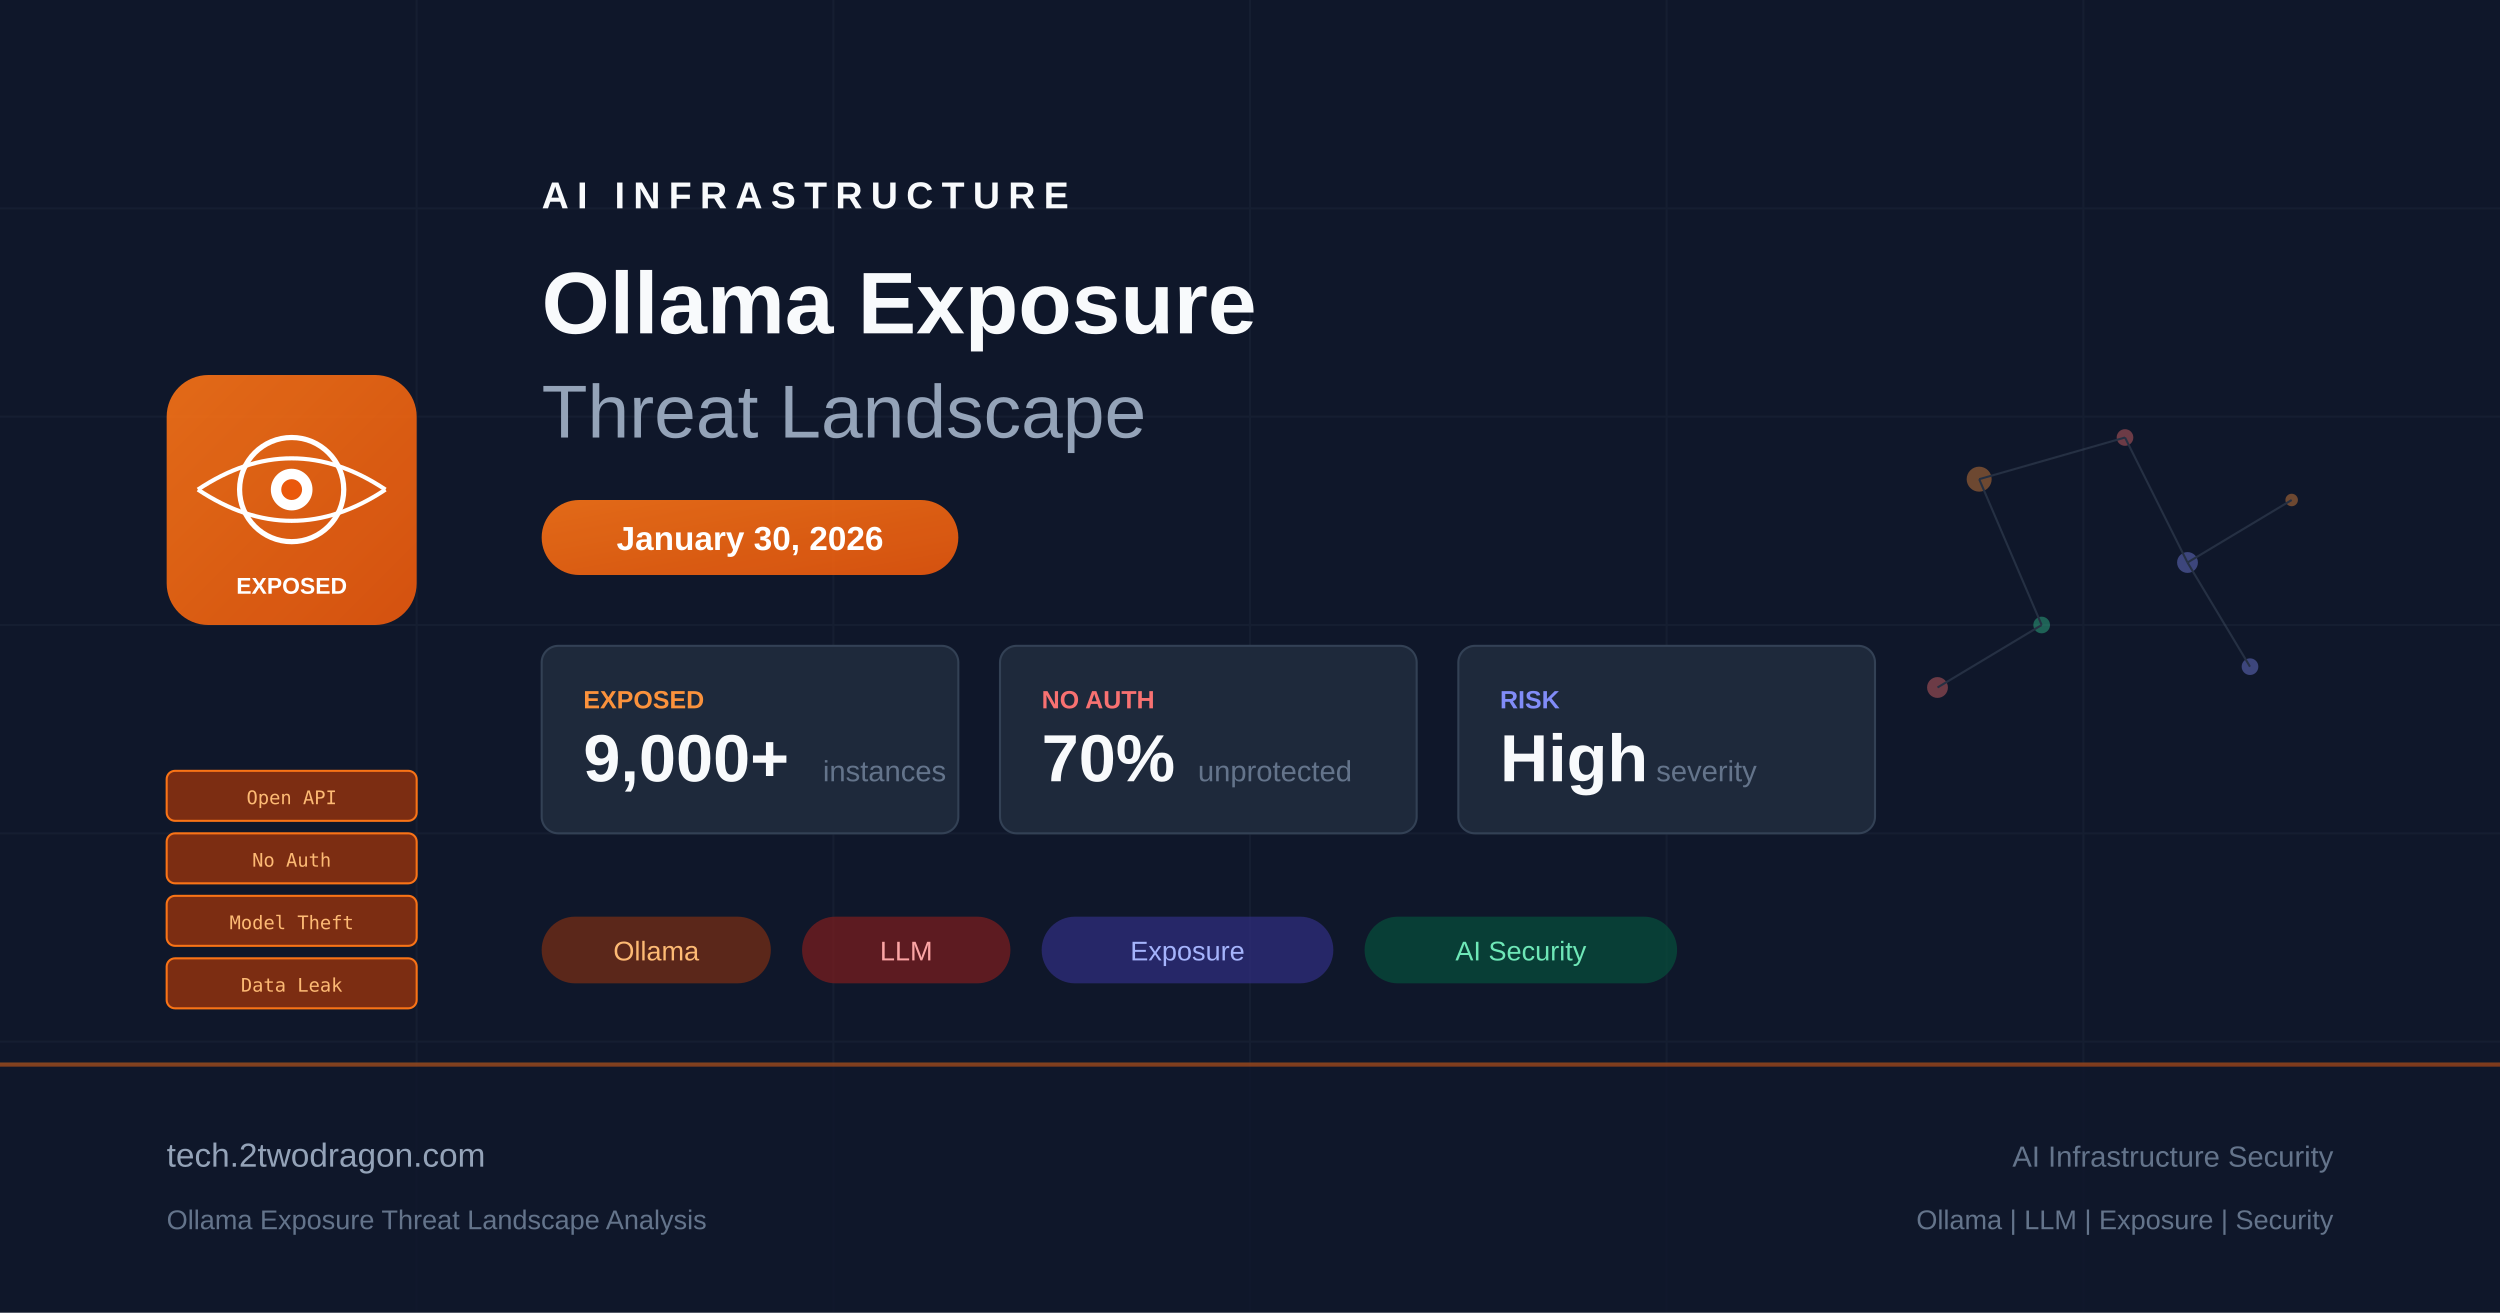
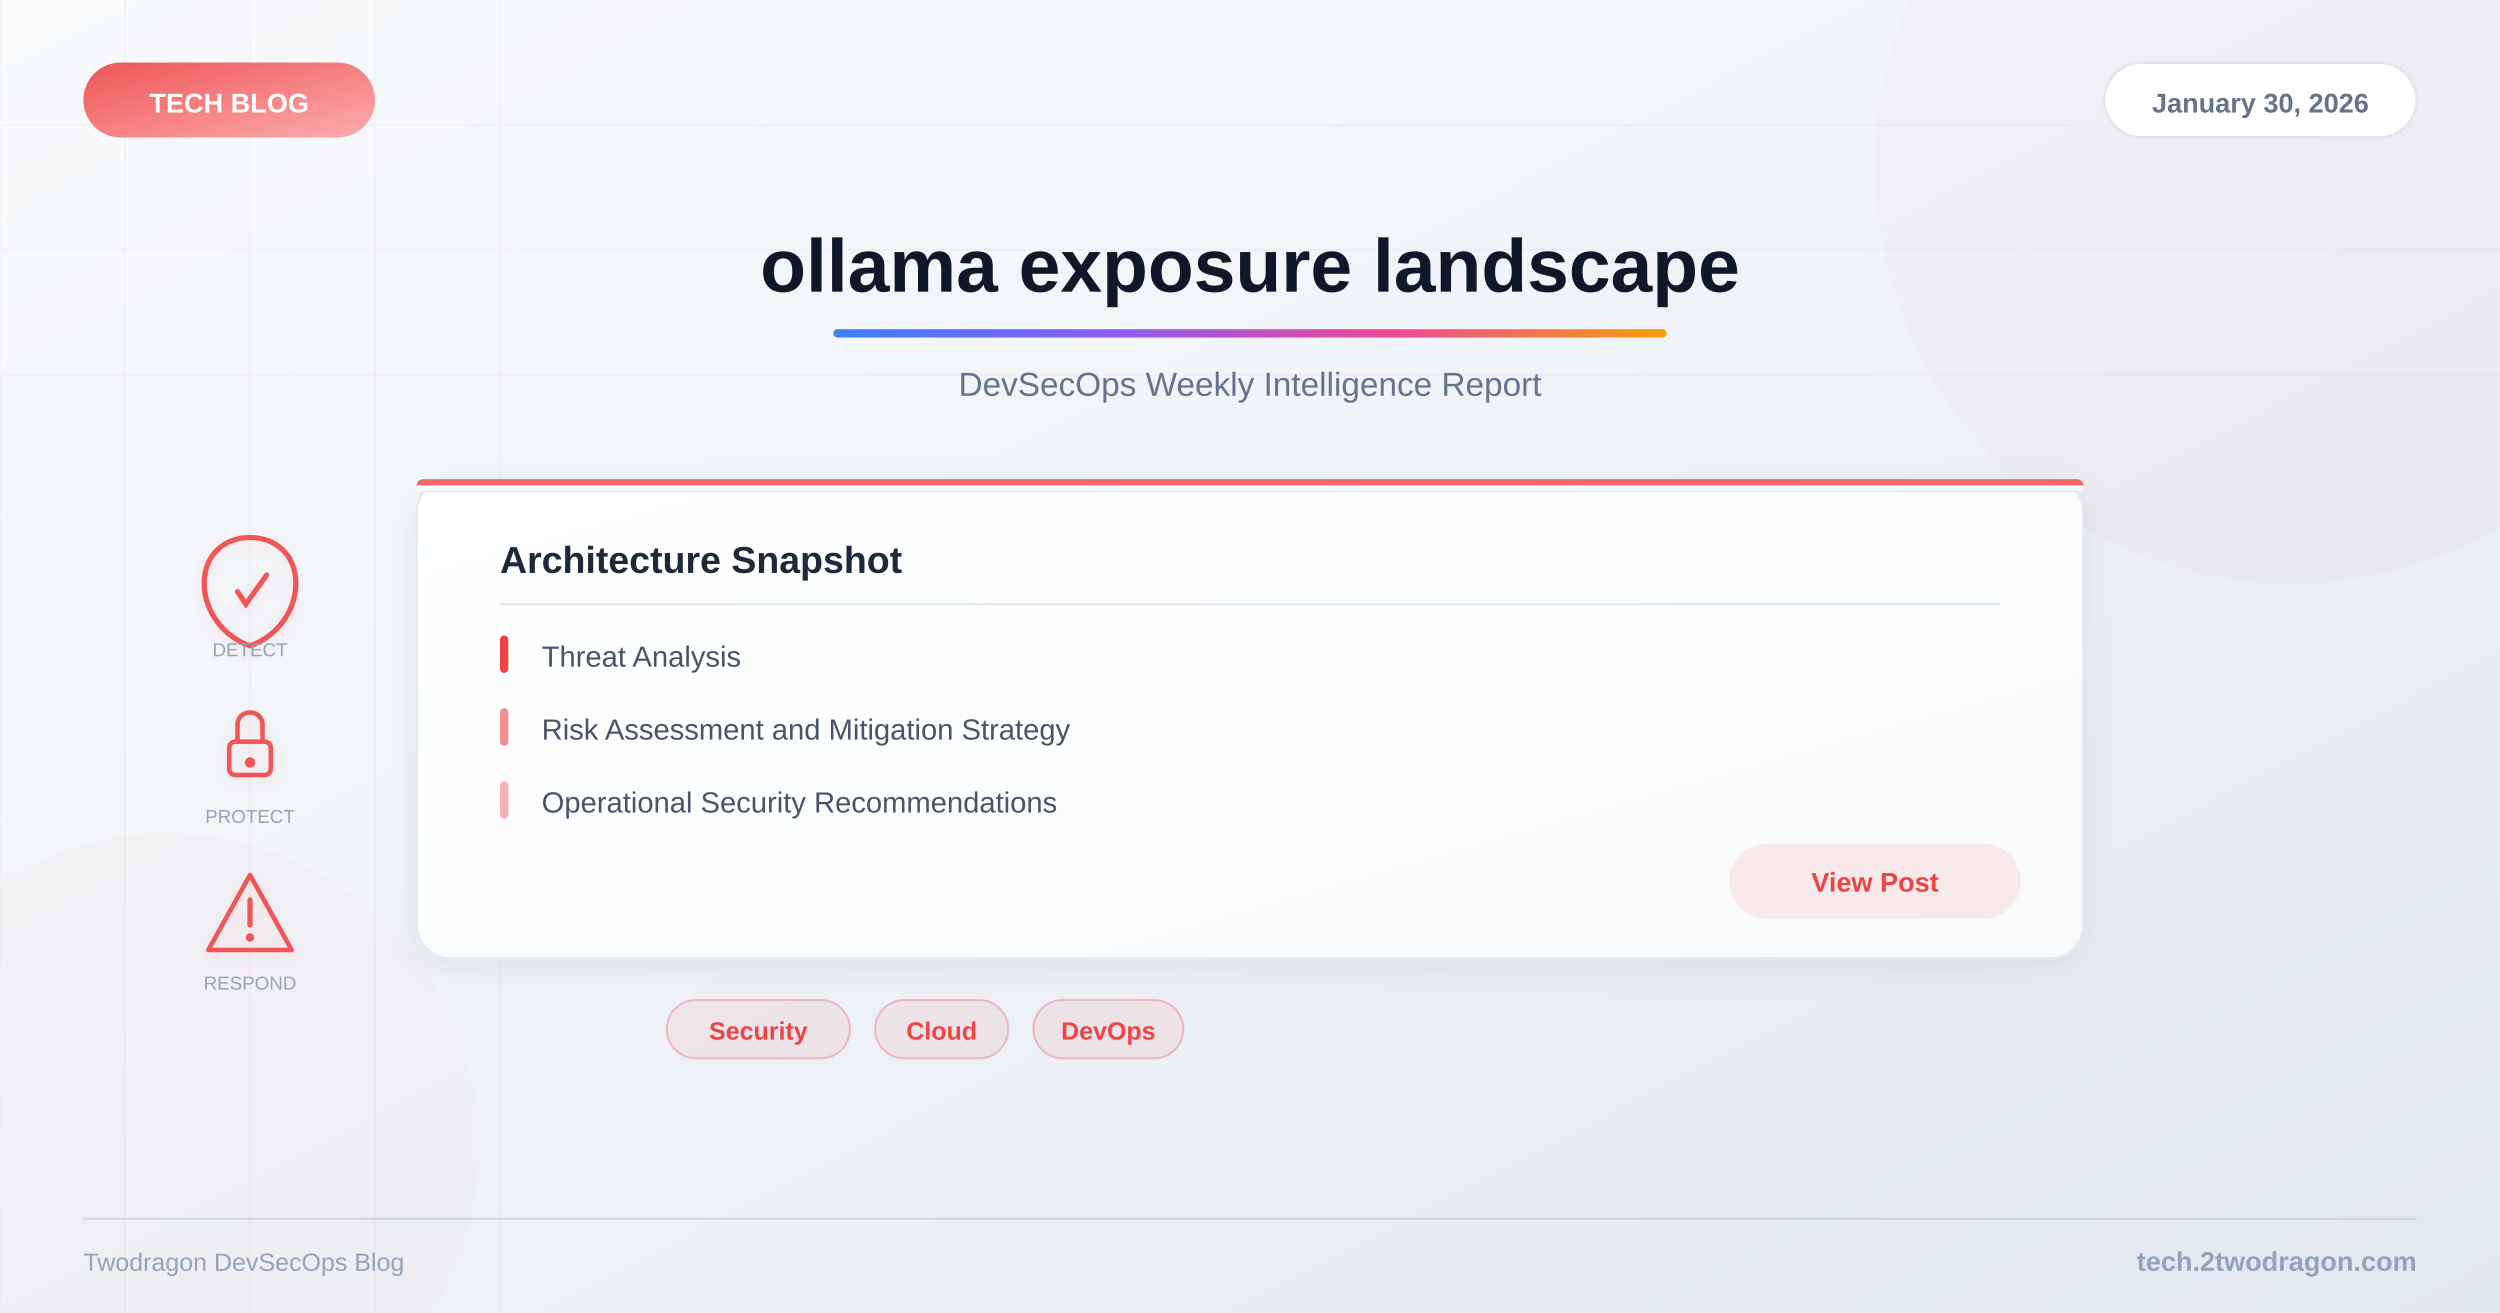
- <svg xmlns="http://www.w3.org/2000/svg" viewBox="0 0 1200 630" fill="none">
+ <svg xmlns="http://www.w3.org/2000/svg" viewBox="0 0 1200 630">
  <defs>
-     <linearGradient id="bg" x1="0" y1="0" x2="1200" y2="630">
-       <stop offset="0%" stop-color="#0f172a" />
-       <stop offset="50%" stop-color="#1e293b" />
-       <stop offset="100%" stop-color="#0f172a" />
+     <linearGradient id="bg" x1="0%" y1="0%" x2="100%" y2="100%">
+       <stop offset="0%" style="stop-color:#f8fafc" />
+       <stop offset="40%" style="stop-color:#f1f5f9" />
+       <stop offset="100%" style="stop-color:#e2e8f0" />
    </linearGradient>
-     <linearGradient id="accent" x1="0" y1="0" x2="1" y2="1">
-       <stop offset="0%" stop-color="#f97316" />
-       <stop offset="100%" stop-color="#ea580c" />
+     <linearGradient id="accent" x1="0%" y1="0%" x2="100%" y2="0%">
+       <stop offset="0%" style="stop-color:#3b82f6" />
+       <stop offset="33%" style="stop-color:#8b5cf6" />
+       <stop offset="66%" style="stop-color:#ec4899" />
+       <stop offset="100%" style="stop-color:#f59e0b" />
    </linearGradient>
+     <linearGradient id="catGrad" x1="0%" y1="0%" x2="100%" y2="100%">
+       <stop offset="0%" style="stop-color:#ef4444" />
+       <stop offset="100%" style="stop-color:#fca5a5" />
+     </linearGradient>
+     <linearGradient id="cardBg" x1="0%" y1="0%" x2="100%" y2="100%">
+       <stop offset="0%" style="stop-color:#ffffff" />
+       <stop offset="100%" style="stop-color:#f8fafc" />
+     </linearGradient>
+     <filter id="shadow">
+       <feDropShadow dx="0" dy="4" stdDeviation="8" flood-color="#000" flood-opacity="0.08" />
+     </filter>
+     <filter id="iconShadow">
+       <feDropShadow dx="0" dy="2" stdDeviation="4" flood-color="#ef4444" flood-opacity="0.15" />
+     </filter>
  </defs>
  <rect width="1200" height="630" fill="url(#bg)" />
-   <g opacity="0.05" stroke="#94a3b8" stroke-width="1">
-     <line x1="0" y1="100" x2="1200" y2="100" />
-     <line x1="0" y1="200" x2="1200" y2="200" />
-     <line x1="0" y1="300" x2="1200" y2="300" />
-     <line x1="0" y1="400" x2="1200" y2="400" />
-     <line x1="0" y1="500" x2="1200" y2="500" />
-     <line x1="200" y1="0" x2="200" y2="630" />
-     <line x1="400" y1="0" x2="400" y2="630" />
-     <line x1="600" y1="0" x2="600" y2="630" />
-     <line x1="800" y1="0" x2="800" y2="630" />
-     <line x1="1000" y1="0" x2="1000" y2="630" />
+   <g opacity="0.04">
+     <line x1="0" y1="0" x2="0" y2="630" stroke="#ef4444" stroke-width="1" />
+     <line x1="60" y1="0" x2="60" y2="630" stroke="#ef4444" stroke-width="1" />
+     <line x1="120" y1="0" x2="120" y2="630" stroke="#ef4444" stroke-width="1" />
+     <line x1="180" y1="0" x2="180" y2="630" stroke="#ef4444" stroke-width="1" />
+     <line x1="240" y1="0" x2="240" y2="630" stroke="#ef4444" stroke-width="1" />
+     <line x1="0" y1="60" x2="1200" y2="60" stroke="#ef4444" stroke-width="1" />
+     <line x1="0" y1="120" x2="1200" y2="120" stroke="#ef4444" stroke-width="1" />
+     <line x1="0" y1="180" x2="1200" y2="180" stroke="#ef4444" stroke-width="1" />
  </g>
-   <g transform="translate(80, 180)">
-     <rect x="0" y="0" width="120" height="120" rx="20" fill="url(#accent)" opacity="0.9" />
-     <circle cx="60" cy="55" r="25" fill="none" stroke="white" stroke-width="2.5" />
-     <circle cx="60" cy="55" r="10" fill="white" />
-     <circle cx="60" cy="55" r="5" fill="#ea580c" />
-     <path d="M15 55 Q60 25 105 55" fill="none" stroke="white" stroke-width="2" />
-     <path d="M15 55 Q60 85 105 55" fill="none" stroke="white" stroke-width="2" />
-     <text x="60" y="105" text-anchor="middle" fill="white" font-family="Arial, sans-serif" font-size="11" font-weight="bold">EXPOSED</text>
+   <circle cx="1100" cy="80" r="200" fill="#ef4444" opacity="0.03" />
+   <circle cx="80" cy="550" r="150" fill="#ef4444" opacity="0.02" />
+   <rect x="40" y="30" width="140" height="36" rx="18" fill="url(#catGrad)" opacity="0.9" />
+   <text x="110" y="54" font-family="Arial, sans-serif" font-size="13" font-weight="bold" fill="white" text-anchor="middle">TECH BLOG</text>
+   <rect x="1010" y="30" width="150" height="36" rx="18" fill="white" stroke="#e2e8f0" stroke-width="1.5" />
+   <text x="1085" y="54" font-family="Arial, sans-serif" font-size="13" font-weight="600" fill="#64748b" text-anchor="middle">January 30, 2026</text>
+   <text x="600" y="140" font-family="Arial, sans-serif" font-size="36" font-weight="bold" fill="#0f172a" text-anchor="middle">ollama exposure landscape</text>
+   <rect x="400" y="158" width="400" height="4" rx="2" fill="url(#accent)" />
+   <text x="600" y="190" font-family="Arial, sans-serif" font-size="16" fill="#64748b" text-anchor="middle">DevSecOps Weekly Intelligence Report</text>
+   <g filter="url(#iconShadow)">
+     <g opacity="0.9">
+       <g transform="translate(120,280)">
+         <path d="M0,-22 C12,-22 22,-14 22,0 C22,14 12,26 0,30 C-12,26 -22,14 -22,0 C-22,-14 -12,-22 0,-22Z" fill="none" stroke="#ef4444" stroke-width="2.5" />
+         <path d="M-6,4 L-2,10 L8,-4" fill="none" stroke="#ef4444" stroke-width="2.5" stroke-linecap="round" />
+       </g>
+       <g transform="translate(120,360)">
+         <rect x="-10" y="-4" width="20" height="16" rx="3" fill="none" stroke="#ef4444" stroke-width="2.2" />
+         <path d="M-6,-4 L-6,-12 C-6,-20 6,-20 6,-12 L6,-4" fill="none" stroke="#ef4444" stroke-width="2.2" />
+         <circle cx="0" cy="6" r="2.5" fill="#ef4444" />
+       </g>
+       <g transform="translate(120,440)">
+         <path d="M0,-20 L20,16 L-20,16 Z" fill="none" stroke="#ef4444" stroke-width="2.2" stroke-linejoin="round" />
+         <line x1="0" y1="-8" x2="0" y2="4" stroke="#ef4444" stroke-width="2.5" stroke-linecap="round" />
+         <circle cx="0" cy="10" r="2" fill="#ef4444" />
+       </g>
+     </g>
  </g>
-   <g transform="translate(80, 370)">
-     <rect x="0" y="0" width="120" height="24" rx="4" fill="#7c2d12" stroke="#f97316" stroke-width="1" />
-     <text x="60" y="16" text-anchor="middle" fill="#fdba74" font-family="monospace" font-size="9">Open API</text>
-     <rect x="0" y="30" width="120" height="24" rx="4" fill="#7c2d12" stroke="#f97316" stroke-width="1" />
-     <text x="60" y="46" text-anchor="middle" fill="#fdba74" font-family="monospace" font-size="9">No Auth</text>
-     <rect x="0" y="60" width="120" height="24" rx="4" fill="#7c2d12" stroke="#f97316" stroke-width="1" />
-     <text x="60" y="76" text-anchor="middle" fill="#fdba74" font-family="monospace" font-size="9">Model Theft</text>
-     <rect x="0" y="90" width="120" height="24" rx="4" fill="#7c2d12" stroke="#f97316" stroke-width="1" />
-     <text x="60" y="106" text-anchor="middle" fill="#fdba74" font-family="monospace" font-size="9">Data Leak</text>
-   </g>
-   <g transform="translate(260, 100)">
-     <text x="0" y="0" fill="#f8fafc" font-family="Arial, sans-serif" font-size="18" font-weight="bold" letter-spacing="4">AI INFRASTRUCTURE</text>
-     <text x="0" y="60" fill="#f8fafc" font-family="Arial, sans-serif" font-size="42" font-weight="bold">Ollama Exposure</text>
-     <text x="0" y="110" fill="#94a3b8" font-family="Arial, sans-serif" font-size="36" font-weight="300">Threat Landscape</text>
-   </g>
-   <rect x="260" y="240" width="200" height="36" rx="18" fill="url(#accent)" opacity="0.9" />
-   <text x="360" y="264" text-anchor="middle" fill="white" font-family="Arial, sans-serif" font-size="16" font-weight="bold">January 30, 2026</text>
-   <g transform="translate(260, 310)">
-     <rect x="0" y="0" width="200" height="90" rx="8" fill="#1e293b" stroke="#334155" stroke-width="1" />
-     <text x="20" y="30" fill="#fb923c" font-family="Arial, sans-serif" font-size="12" font-weight="bold">EXPOSED</text>
-     <text x="20" y="65" fill="#f8fafc" font-family="Arial, sans-serif" font-size="32" font-weight="bold">9,000+</text>
-     <text x="135" y="65" fill="#64748b" font-family="Arial, sans-serif" font-size="14">instances</text>
-     <rect x="220" y="0" width="200" height="90" rx="8" fill="#1e293b" stroke="#334155" stroke-width="1" />
-     <text x="240" y="30" fill="#f87171" font-family="Arial, sans-serif" font-size="12" font-weight="bold">NO AUTH</text>
-     <text x="240" y="65" fill="#f8fafc" font-family="Arial, sans-serif" font-size="32" font-weight="bold">70%</text>
-     <text x="315" y="65" fill="#64748b" font-family="Arial, sans-serif" font-size="14">unprotected</text>
-     <rect x="440" y="0" width="200" height="90" rx="8" fill="#1e293b" stroke="#334155" stroke-width="1" />
-     <text x="460" y="30" fill="#818cf8" font-family="Arial, sans-serif" font-size="12" font-weight="bold">RISK</text>
-     <text x="460" y="65" fill="#f8fafc" font-family="Arial, sans-serif" font-size="32" font-weight="bold">High</text>
-     <text x="535" y="65" fill="#64748b" font-family="Arial, sans-serif" font-size="14">severity</text>
-   </g>
-   <g transform="translate(260, 440)">
-     <rect x="0" y="0" width="110" height="32" rx="16" fill="#7c2d12" opacity="0.7" />
-     <text x="55" y="21" text-anchor="middle" fill="#fdba74" font-family="Arial, sans-serif" font-size="13">Ollama</text>
-     <rect x="125" y="0" width="100" height="32" rx="16" fill="#7f1d1d" opacity="0.7" />
-     <text x="175" y="21" text-anchor="middle" fill="#fca5a5" font-family="Arial, sans-serif" font-size="13">LLM</text>
-     <rect x="240" y="0" width="140" height="32" rx="16" fill="#312e81" opacity="0.7" />
-     <text x="310" y="21" text-anchor="middle" fill="#a5b4fc" font-family="Arial, sans-serif" font-size="13">Exposure</text>
-     <rect x="395" y="0" width="150" height="32" rx="16" fill="#064e3b" opacity="0.7" />
-     <text x="470" y="21" text-anchor="middle" fill="#6ee7b7" font-family="Arial, sans-serif" font-size="13">AI Security</text>
-   </g>
-   <g transform="translate(900, 180)" opacity="0.4">
-     <circle cx="50" cy="50" r="6" fill="#fb923c" />
-     <circle cx="120" cy="30" r="4" fill="#f87171" />
-     <circle cx="150" cy="90" r="5" fill="#818cf8" />
-     <circle cx="80" cy="120" r="4" fill="#34d399" />
-     <circle cx="200" cy="60" r="3" fill="#fb923c" />
-     <circle cx="30" cy="150" r="5" fill="#f87171" />
-     <circle cx="180" cy="140" r="4" fill="#818cf8" />
-     <line x1="50" y1="50" x2="120" y2="30" stroke="#475569" stroke-width="1" />
-     <line x1="50" y1="50" x2="80" y2="120" stroke="#475569" stroke-width="1" />
-     <line x1="120" y1="30" x2="150" y2="90" stroke="#475569" stroke-width="1" />
-     <line x1="150" y1="90" x2="200" y2="60" stroke="#475569" stroke-width="1" />
-     <line x1="80" y1="120" x2="30" y2="150" stroke="#475569" stroke-width="1" />
-     <line x1="150" y1="90" x2="180" y2="140" stroke="#475569" stroke-width="1" />
-   </g>
-   <rect x="0" y="510" width="1200" height="120" fill="#0f172a" opacity="0.8" />
-   <rect x="0" y="510" width="1200" height="2" fill="url(#accent)" opacity="0.5" />
-   <text x="80" y="560" fill="#94a3b8" font-family="Arial, sans-serif" font-size="16">tech.2twodragon.com</text>
-   <text x="80" y="590" fill="#64748b" font-family="Arial, sans-serif" font-size="13">Ollama Exposure Threat Landscape Analysis</text>
-   <text x="1120" y="560" text-anchor="end" fill="#64748b" font-family="Arial, sans-serif" font-size="14">AI Infrastructure Security</text>
-   <text x="1120" y="590" text-anchor="end" fill="#64748b" font-family="Arial, sans-serif" font-size="13">Ollama | LLM | Exposure | Security</text>
+   <text x="120" y="315" font-family="Arial, sans-serif" font-size="9" fill="#94a3b8" text-anchor="middle">DETECT</text>
+   <text x="120" y="395" font-family="Arial, sans-serif" font-size="9" fill="#94a3b8" text-anchor="middle">PROTECT</text>
+   <text x="120" y="475" font-family="Arial, sans-serif" font-size="9" fill="#94a3b8" text-anchor="middle">RESPOND</text>
+   <rect x="200" y="230" width="800" height="230" rx="16" fill="url(#cardBg)" filter="url(#shadow)" stroke="#e2e8f0" stroke-width="1" />
+   <rect x="200" y="230" width="800" height="6" rx="3" fill="#ef4444" opacity="0.8" />
+   <rect x="200" y="233" width="800" height="3" fill="url(#cardBg)" />
+   <text x="240" y="275" font-family="Arial, sans-serif" font-size="18" font-weight="bold" fill="#1e293b">Architecture Snapshot</text>
+   <line x1="240" y1="290" x2="960" y2="290" stroke="#e2e8f0" stroke-width="1" />
+   <text x="260" y="320" font-family="Arial, sans-serif" font-size="14" fill="#475569">Threat Analysis</text>
+   <rect x="240" y="305" width="4" height="18" rx="2" fill="#ef4444" />
+   <text x="260" y="355" font-family="Arial, sans-serif" font-size="14" fill="#475569">Risk Assessment and Mitigation Strategy</text>
+   <rect x="240" y="340" width="4" height="18" rx="2" fill="#ef4444" opacity="0.6" />
+   <text x="260" y="390" font-family="Arial, sans-serif" font-size="14" fill="#475569">Operational Security Recommendations</text>
+   <rect x="240" y="375" width="4" height="18" rx="2" fill="#ef4444" opacity="0.4" />
+   <rect x="830" y="405" width="140" height="36" rx="18" fill="#ef4444" opacity="0.1" />
+   <text x="900" y="428" font-family="Arial, sans-serif" font-size="13" font-weight="600" fill="#ef4444" text-anchor="middle">View Post</text>
+   <rect x="320" y="480" width="88" height="28" rx="14" fill="#ef4444" fill-opacity="0.08" stroke="#ef4444" stroke-opacity="0.3" stroke-width="1" />
+   <text x="364" y="499" font-family="Arial, sans-serif" font-size="12" font-weight="600" fill="#ef4444" text-anchor="middle">Security</text>
+   <rect x="420" y="480" width="64" height="28" rx="14" fill="#ef4444" fill-opacity="0.08" stroke="#ef4444" stroke-opacity="0.3" stroke-width="1" />
+   <text x="452" y="499" font-family="Arial, sans-serif" font-size="12" font-weight="600" fill="#ef4444" text-anchor="middle">Cloud</text>
+   <rect x="496" y="480" width="72" height="28" rx="14" fill="#ef4444" fill-opacity="0.08" stroke="#ef4444" stroke-opacity="0.3" stroke-width="1" />
+   <text x="532" y="499" font-family="Arial, sans-serif" font-size="12" font-weight="600" fill="#ef4444" text-anchor="middle">DevOps</text>
+   <line x1="40" y1="585" x2="1160" y2="585" stroke="#cbd5e1" stroke-width="1" />
+   <text x="1160" y="610" font-family="Arial, sans-serif" font-size="13" font-weight="600" fill="#94a3b8" text-anchor="end">tech.2twodragon.com</text>
+   <text x="40" y="610" font-family="Arial, sans-serif" font-size="12" fill="#94a3b8">Twodragon DevSecOps Blog</text>
</svg>
